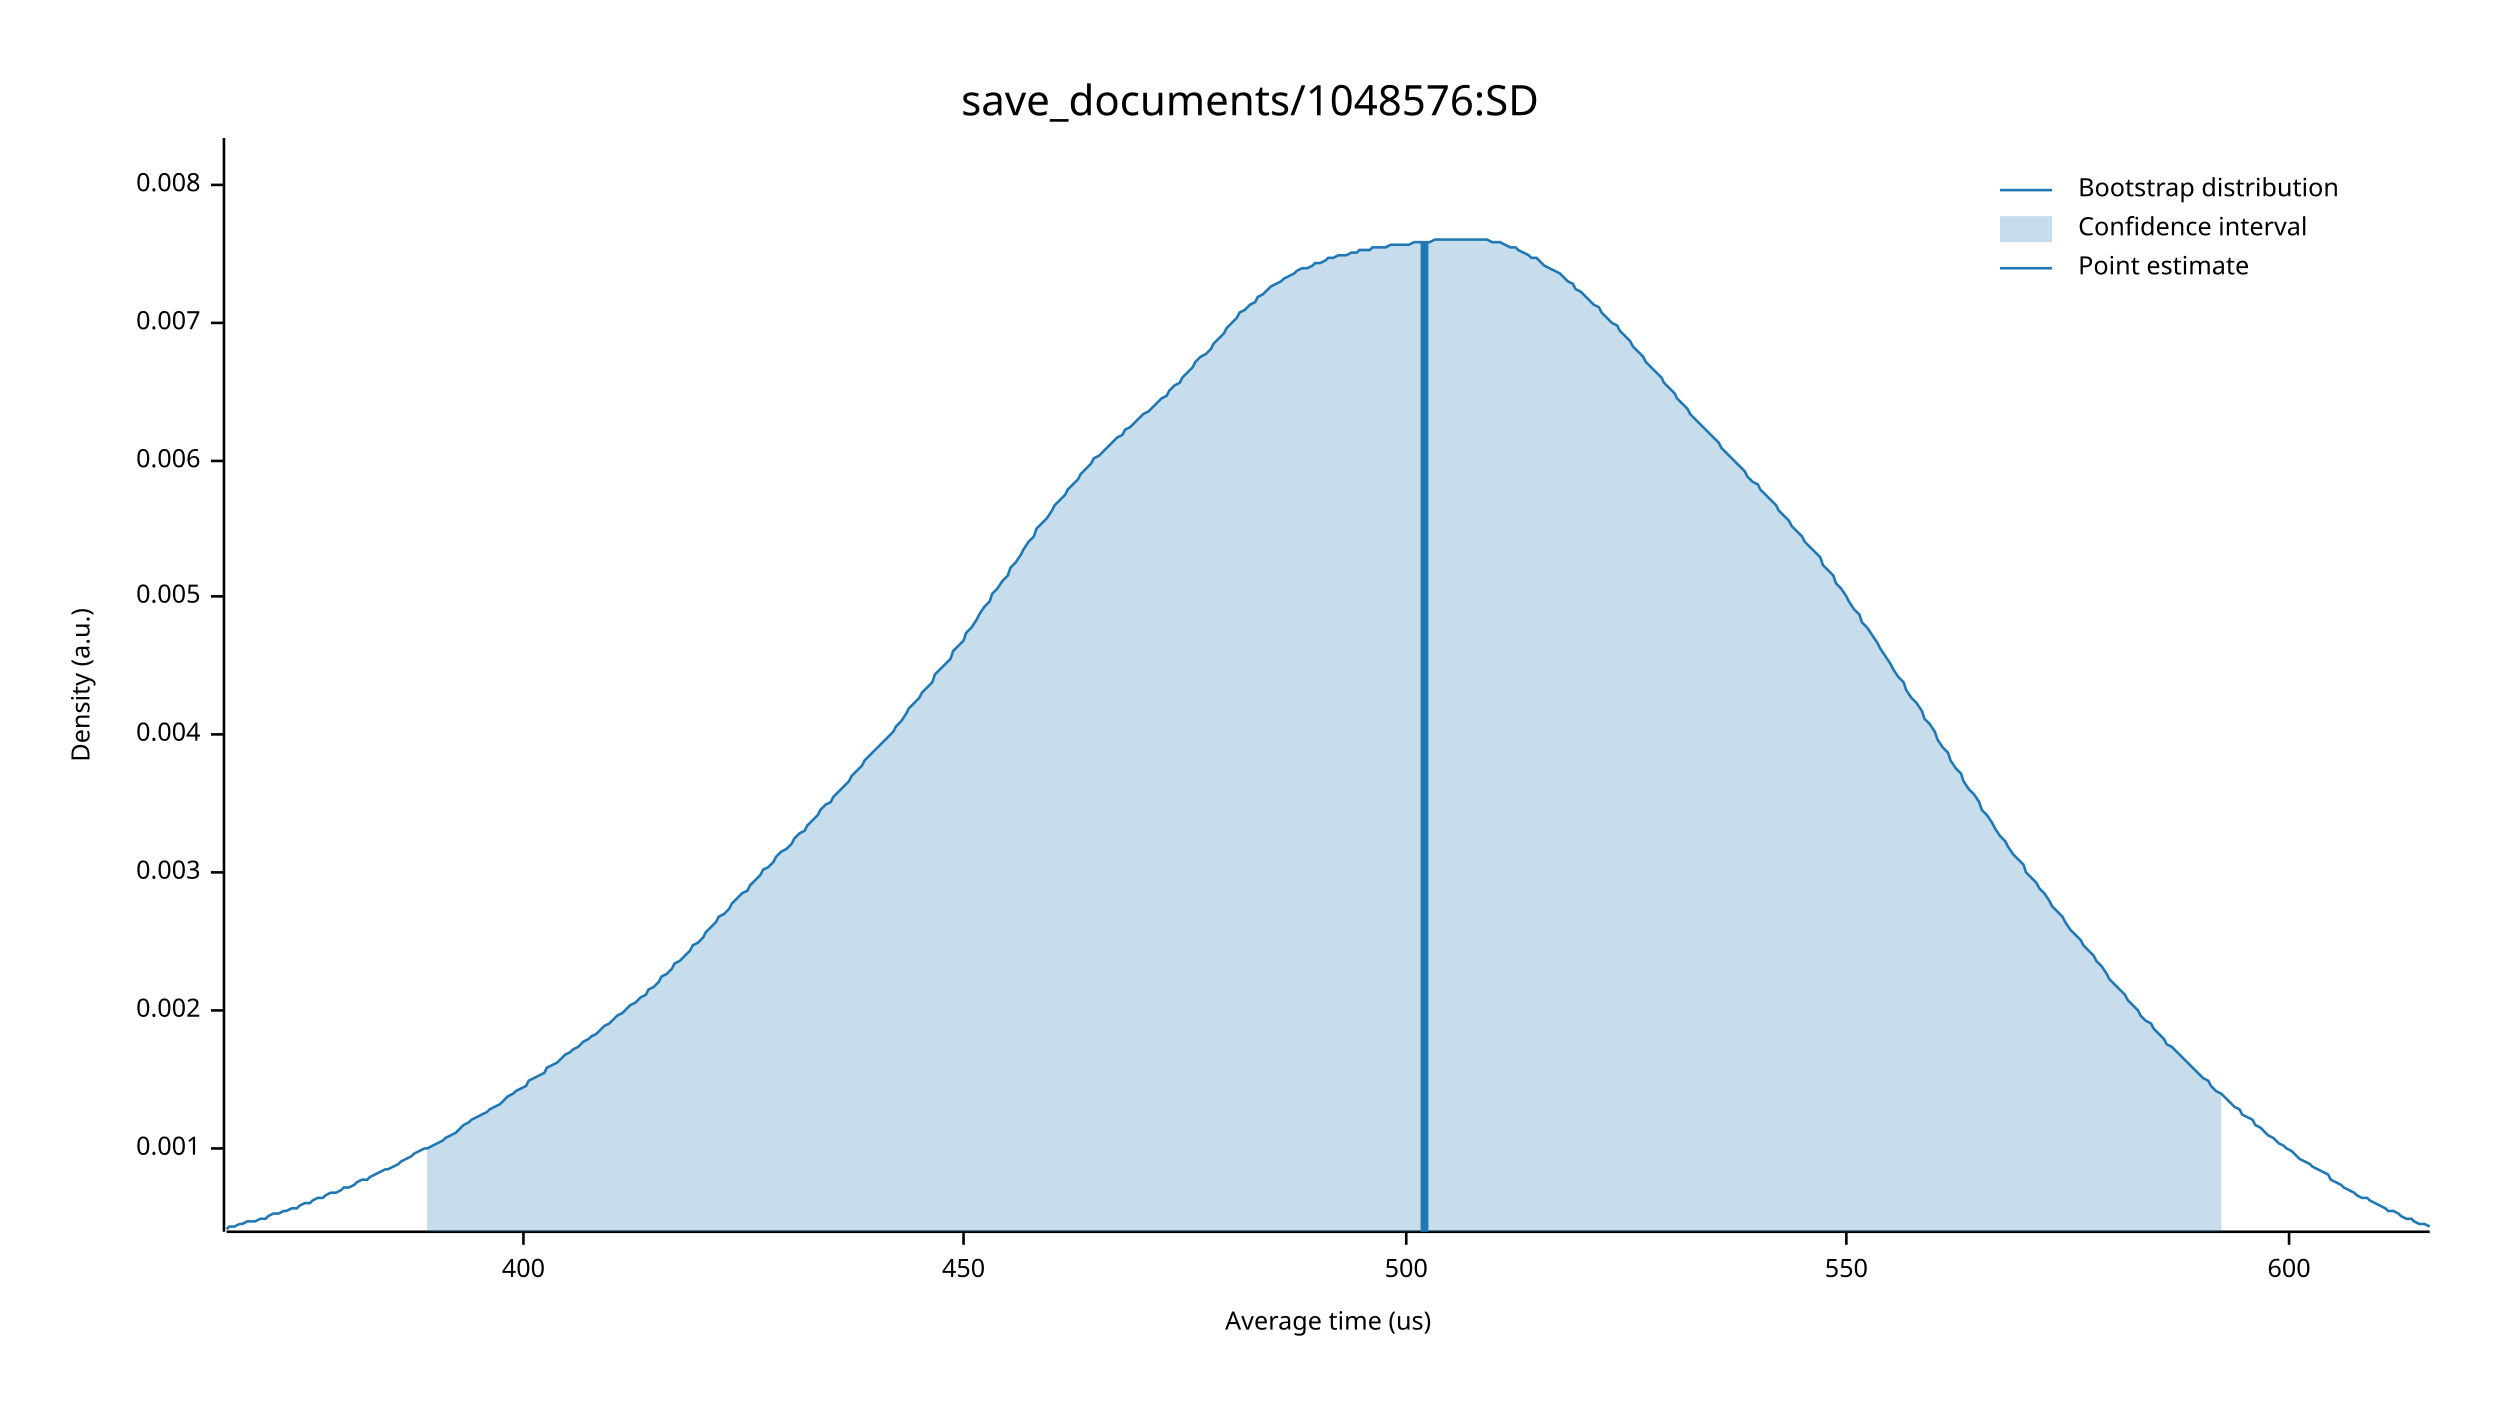
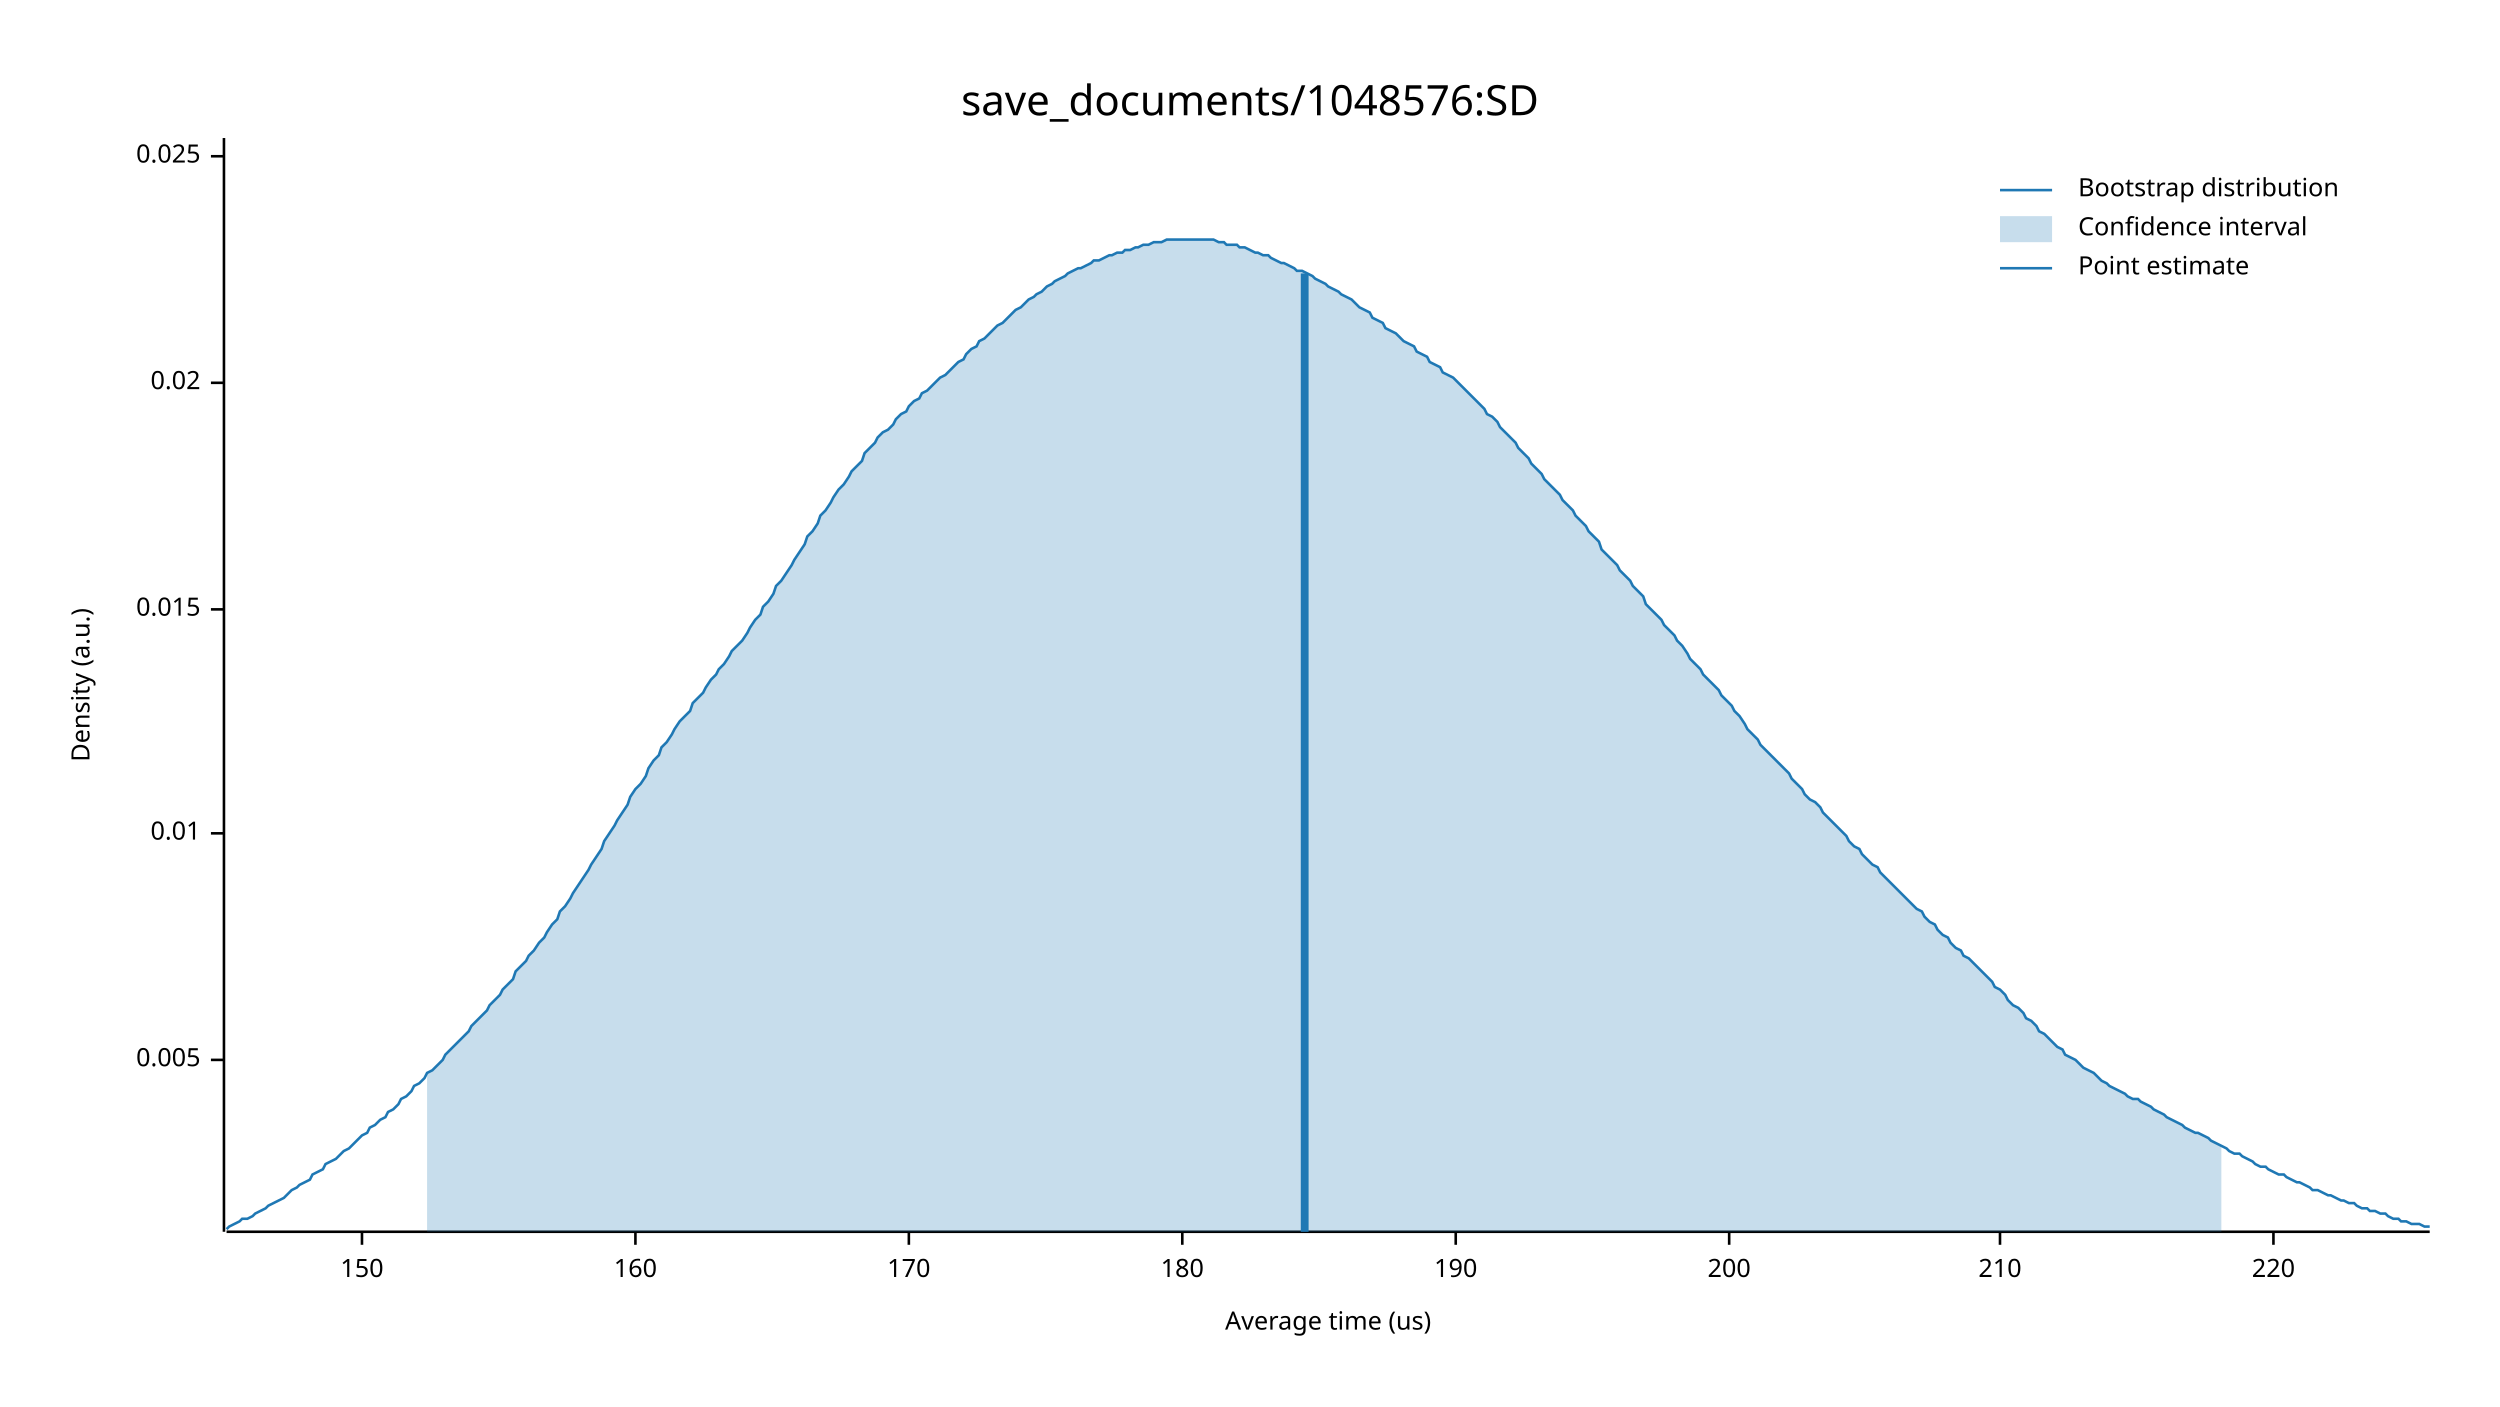
<svg xmlns="http://www.w3.org/2000/svg" width="960" height="540" viewBox="0 0 960 540">
  <text x="480" y="32" dy="0.76em" text-anchor="middle" font-family="sans-serif" font-size="16.129" opacity="1" fill="#000000">
save_documents/1048576:SD
</text>
  <text x="27" y="263" dy="0.76em" text-anchor="middle" font-family="sans-serif" font-size="9.677" opacity="1" fill="#000000" transform="rotate(270, 27, 263)">
Density (a.u.)
</text>
  <text x="510" y="513" dy="-0.5ex" text-anchor="middle" font-family="sans-serif" font-size="9.677" opacity="1" fill="#000000">
Average time (us)
</text>
  <polyline fill="none" opacity="1" stroke="#000000" stroke-width="1" points="86,53 86,473 " />
-   <text x="77" y="441" dy="0.5ex" text-anchor="end" font-family="sans-serif" font-size="9.677" opacity="1" fill="#000000">
- 0.001
- </text>
-   <polyline fill="none" opacity="1" stroke="#000000" stroke-width="1" points="81,441 86,441 " />
-   <text x="77" y="388" dy="0.5ex" text-anchor="end" font-family="sans-serif" font-size="9.677" opacity="1" fill="#000000">
- 0.002
- </text>
-   <polyline fill="none" opacity="1" stroke="#000000" stroke-width="1" points="81,388 86,388 " />
-   <text x="77" y="335" dy="0.5ex" text-anchor="end" font-family="sans-serif" font-size="9.677" opacity="1" fill="#000000">
- 0.003
- </text>
-   <polyline fill="none" opacity="1" stroke="#000000" stroke-width="1" points="81,335 86,335 " />
-   <text x="77" y="282" dy="0.5ex" text-anchor="end" font-family="sans-serif" font-size="9.677" opacity="1" fill="#000000">
- 0.004
- </text>
-   <polyline fill="none" opacity="1" stroke="#000000" stroke-width="1" points="81,282 86,282 " />
-   <text x="77" y="229" dy="0.5ex" text-anchor="end" font-family="sans-serif" font-size="9.677" opacity="1" fill="#000000">
+   <text x="77" y="407" dy="0.5ex" text-anchor="end" font-family="sans-serif" font-size="9.677" opacity="1" fill="#000000">
0.005
</text>
-   <polyline fill="none" opacity="1" stroke="#000000" stroke-width="1" points="81,229 86,229 " />
-   <text x="77" y="177" dy="0.5ex" text-anchor="end" font-family="sans-serif" font-size="9.677" opacity="1" fill="#000000">
- 0.006
+   <polyline fill="none" opacity="1" stroke="#000000" stroke-width="1" points="81,407 86,407 " />
+   <text x="77" y="320" dy="0.5ex" text-anchor="end" font-family="sans-serif" font-size="9.677" opacity="1" fill="#000000">
+ 0.01
</text>
-   <polyline fill="none" opacity="1" stroke="#000000" stroke-width="1" points="81,177 86,177 " />
-   <text x="77" y="124" dy="0.5ex" text-anchor="end" font-family="sans-serif" font-size="9.677" opacity="1" fill="#000000">
- 0.007
+   <polyline fill="none" opacity="1" stroke="#000000" stroke-width="1" points="81,320 86,320 " />
+   <text x="77" y="234" dy="0.5ex" text-anchor="end" font-family="sans-serif" font-size="9.677" opacity="1" fill="#000000">
+ 0.015
</text>
-   <polyline fill="none" opacity="1" stroke="#000000" stroke-width="1" points="81,124 86,124 " />
-   <text x="77" y="71" dy="0.5ex" text-anchor="end" font-family="sans-serif" font-size="9.677" opacity="1" fill="#000000">
- 0.008
+   <polyline fill="none" opacity="1" stroke="#000000" stroke-width="1" points="81,234 86,234 " />
+   <text x="77" y="147" dy="0.5ex" text-anchor="end" font-family="sans-serif" font-size="9.677" opacity="1" fill="#000000">
+ 0.02
</text>
-   <polyline fill="none" opacity="1" stroke="#000000" stroke-width="1" points="81,71 86,71 " />
+   <polyline fill="none" opacity="1" stroke="#000000" stroke-width="1" points="81,147 86,147 " />
+   <text x="77" y="60" dy="0.5ex" text-anchor="end" font-family="sans-serif" font-size="9.677" opacity="1" fill="#000000">
+ 0.025
+ </text>
+   <polyline fill="none" opacity="1" stroke="#000000" stroke-width="1" points="81,60 86,60 " />
  <polyline fill="none" opacity="1" stroke="#000000" stroke-width="1" points="87,473 933,473 " />
-   <text x="201" y="483" dy="0.76em" text-anchor="middle" font-family="sans-serif" font-size="9.677" opacity="1" fill="#000000">
- 400
+   <text x="139" y="483" dy="0.76em" text-anchor="middle" font-family="sans-serif" font-size="9.677" opacity="1" fill="#000000">
+ 150
</text>
-   <polyline fill="none" opacity="1" stroke="#000000" stroke-width="1" points="201,473 201,478 " />
-   <text x="370" y="483" dy="0.76em" text-anchor="middle" font-family="sans-serif" font-size="9.677" opacity="1" fill="#000000">
- 450
+   <polyline fill="none" opacity="1" stroke="#000000" stroke-width="1" points="139,473 139,478 " />
+   <text x="244" y="483" dy="0.76em" text-anchor="middle" font-family="sans-serif" font-size="9.677" opacity="1" fill="#000000">
+ 160
</text>
-   <polyline fill="none" opacity="1" stroke="#000000" stroke-width="1" points="370,473 370,478 " />
-   <text x="540" y="483" dy="0.76em" text-anchor="middle" font-family="sans-serif" font-size="9.677" opacity="1" fill="#000000">
- 500
+   <polyline fill="none" opacity="1" stroke="#000000" stroke-width="1" points="244,473 244,478 " />
+   <text x="349" y="483" dy="0.76em" text-anchor="middle" font-family="sans-serif" font-size="9.677" opacity="1" fill="#000000">
+ 170
</text>
-   <polyline fill="none" opacity="1" stroke="#000000" stroke-width="1" points="540,473 540,478 " />
-   <text x="709" y="483" dy="0.76em" text-anchor="middle" font-family="sans-serif" font-size="9.677" opacity="1" fill="#000000">
- 550
+   <polyline fill="none" opacity="1" stroke="#000000" stroke-width="1" points="349,473 349,478 " />
+   <text x="454" y="483" dy="0.76em" text-anchor="middle" font-family="sans-serif" font-size="9.677" opacity="1" fill="#000000">
+ 180
</text>
-   <polyline fill="none" opacity="1" stroke="#000000" stroke-width="1" points="709,473 709,478 " />
-   <text x="879" y="483" dy="0.76em" text-anchor="middle" font-family="sans-serif" font-size="9.677" opacity="1" fill="#000000">
- 600
+   <polyline fill="none" opacity="1" stroke="#000000" stroke-width="1" points="454,473 454,478 " />
+   <text x="559" y="483" dy="0.76em" text-anchor="middle" font-family="sans-serif" font-size="9.677" opacity="1" fill="#000000">
+ 190
</text>
-   <polyline fill="none" opacity="1" stroke="#000000" stroke-width="1" points="879,473 879,478 " />
-   <polyline fill="none" opacity="1" stroke="#1F78B4" stroke-width="1" points="87,472 88,471 90,471 92,470 93,470 95,469 97,469 98,469 100,468 102,468 103,467 105,466 107,466 109,465 110,465 112,464 114,464 115,463 117,462 119,462 120,461 122,460 124,460 125,459 127,458 129,458 131,457 132,456 134,456 136,455 137,454 139,453 141,453 142,452 144,451 146,450 148,449 149,449 151,448 153,447 154,446 156,445 158,444 159,443 161,442 163,441 164,441 166,440 168,439 170,438 171,437 173,436 175,435 176,434 178,432 180,431 181,430 183,429 185,428 187,427 188,426 190,425 192,424 193,423 195,421 197,420 198,419 200,418 202,417 203,415 205,414 207,413 209,412 210,410 212,409 214,408 215,407 217,405 219,404 220,403 222,402 224,400 226,399 227,398 229,397 231,395 232,394 234,393 236,391 237,390 239,389 241,387 242,386 244,385 246,383 248,382 249,380 251,379 253,377 254,375 256,374 258,372 259,370 261,369 263,367 265,365 266,363 268,362 270,360 271,358 273,356 275,354 276,352 278,351 280,349 281,347 283,345 285,343 287,342 288,340 290,338 292,336 293,334 295,333 297,331 298,329 300,327 302,326 304,324 305,322 307,320 309,319 310,317 312,315 314,313 315,311 317,309 319,308 320,306 322,304 324,302 326,300 327,298 329,296 331,294 332,292 334,290 336,288 337,287 339,285 341,283 343,281 344,279 346,277 348,274 349,272 351,270 353,268 354,266 356,264 358,262 359,259 361,257 363,255 365,253 366,250 368,248 370,246 371,243 373,241 375,238 376,236 378,233 380,231 381,228 383,226 385,223 387,221 388,218 390,216 392,213 393,211 395,208 397,206 398,203 400,201 402,199 404,196 405,194 407,192 409,190 410,188 412,186 414,184 415,182 417,180 419,178 420,176 422,175 424,173 426,171 427,170 429,168 431,167 432,165 434,164 436,162 437,161 439,159 441,158 443,156 444,155 446,153 448,152 449,150 451,148 453,147 454,145 456,143 458,141 459,139 461,137 463,136 465,134 466,132 468,130 470,128 471,126 473,124 475,122 476,120 478,119 480,117 482,116 483,114 485,113 487,111 488,110 490,109 492,108 493,107 495,106 497,105 498,104 500,103 502,103 504,102 505,101 507,101 509,100 510,99 512,99 514,98 515,98 517,98 519,97 521,97 522,96 524,96 526,96 527,95 529,95 531,95 532,95 534,94 536,94 537,94 539,94 541,94 543,93 544,93 546,93 548,93 549,93 551,92 553,92 554,92 556,92 558,92 560,92 561,92 563,92 565,92 566,92 568,92 570,92 571,92 573,93 575,93 576,93 578,94 580,95 582,95 583,96 585,97 587,98 588,99 590,99 592,101 593,102 595,103 597,104 599,105 600,106 602,108 604,109 605,111 607,112 609,114 610,115 612,117 614,118 615,120 617,122 619,124 621,125 622,127 624,129 626,131 627,133 629,135 631,137 632,139 634,141 636,143 638,145 639,147 641,149 643,151 644,153 646,155 648,157 649,159 651,161 653,163 654,164 656,166 658,168 660,170 661,172 663,174 665,176 666,177 668,179 670,181 671,183 673,185 675,186 676,188 678,190 680,192 682,194 683,196 685,198 687,200 688,202 690,204 692,206 693,208 695,210 697,212 699,214 700,217 702,219 704,221 705,224 707,226 709,229 710,231 712,234 714,236 715,239 717,241 719,244 721,247 722,249 724,252 726,255 727,257 729,260 731,262 732,265 734,268 736,270 738,273 739,276 741,278 743,281 744,284 746,287 748,289 749,292 751,295 753,297 754,300 756,303 758,305 760,308 761,311 763,313 765,316 766,318 768,321 770,323 771,325 773,328 775,330 777,332 778,335 780,337 782,339 783,341 785,343 787,346 788,348 790,350 792,352 793,354 795,357 797,359 799,361 800,363 802,365 804,367 805,369 807,371 809,374 810,376 812,378 814,380 816,382 817,384 819,386 821,388 822,390 824,392 826,393 827,395 829,397 831,399 832,401 834,402 836,404 838,406 839,407 841,409 843,411 844,412 846,414 848,415 849,417 851,419 853,420 855,422 856,423 858,425 860,426 861,428 863,429 865,430 866,432 868,433 870,435 871,436 873,437 875,439 877,440 878,441 880,442 882,444 883,445 885,446 887,447 888,448 890,449 892,450 894,451 895,453 897,454 899,455 900,456 902,457 904,458 905,459 907,460 909,460 910,461 912,462 914,463 916,464 917,465 919,465 921,466 922,467 924,468 926,468 927,469 929,470 931,470 933,471 " />
-   <polygon opacity="0.25" fill="#1F78B4" points="164,441 166,440 168,439 170,438 171,437 173,436 175,435 176,434 178,432 180,431 181,430 183,429 185,428 187,427 188,426 190,425 192,424 193,423 195,421 197,420 198,419 200,418 202,417 203,415 205,414 207,413 209,412 210,410 212,409 214,408 215,407 217,405 219,404 220,403 222,402 224,400 226,399 227,398 229,397 231,395 232,394 234,393 236,391 237,390 239,389 241,387 242,386 244,385 246,383 248,382 249,380 251,379 253,377 254,375 256,374 258,372 259,370 261,369 263,367 265,365 266,363 268,362 270,360 271,358 273,356 275,354 276,352 278,351 280,349 281,347 283,345 285,343 287,342 288,340 290,338 292,336 293,334 295,333 297,331 298,329 300,327 302,326 304,324 305,322 307,320 309,319 310,317 312,315 314,313 315,311 317,309 319,308 320,306 322,304 324,302 326,300 327,298 329,296 331,294 332,292 334,290 336,288 337,287 339,285 341,283 343,281 344,279 346,277 348,274 349,272 351,270 353,268 354,266 356,264 358,262 359,259 361,257 363,255 365,253 366,250 368,248 370,246 371,243 373,241 375,238 376,236 378,233 380,231 381,228 383,226 385,223 387,221 388,218 390,216 392,213 393,211 395,208 397,206 398,203 400,201 402,199 404,196 405,194 407,192 409,190 410,188 412,186 414,184 415,182 417,180 419,178 420,176 422,175 424,173 426,171 427,170 429,168 431,167 432,165 434,164 436,162 437,161 439,159 441,158 443,156 444,155 446,153 448,152 449,150 451,148 453,147 454,145 456,143 458,141 459,139 461,137 463,136 465,134 466,132 468,130 470,128 471,126 473,124 475,122 476,120 478,119 480,117 482,116 483,114 485,113 487,111 488,110 490,109 492,108 493,107 495,106 497,105 498,104 500,103 502,103 504,102 505,101 507,101 509,100 510,99 512,99 514,98 515,98 517,98 519,97 521,97 522,96 524,96 526,96 527,95 529,95 531,95 532,95 534,94 536,94 537,94 539,94 541,94 543,93 544,93 546,93 548,93 549,93 551,92 553,92 554,92 556,92 558,92 560,92 561,92 563,92 565,92 566,92 568,92 570,92 571,92 573,93 575,93 576,93 578,94 580,95 582,95 583,96 585,97 587,98 588,99 590,99 592,101 593,102 595,103 597,104 599,105 600,106 602,108 604,109 605,111 607,112 609,114 610,115 612,117 614,118 615,120 617,122 619,124 621,125 622,127 624,129 626,131 627,133 629,135 631,137 632,139 634,141 636,143 638,145 639,147 641,149 643,151 644,153 646,155 648,157 649,159 651,161 653,163 654,164 656,166 658,168 660,170 661,172 663,174 665,176 666,177 668,179 670,181 671,183 673,185 675,186 676,188 678,190 680,192 682,194 683,196 685,198 687,200 688,202 690,204 692,206 693,208 695,210 697,212 699,214 700,217 702,219 704,221 705,224 707,226 709,229 710,231 712,234 714,236 715,239 717,241 719,244 721,247 722,249 724,252 726,255 727,257 729,260 731,262 732,265 734,268 736,270 738,273 739,276 741,278 743,281 744,284 746,287 748,289 749,292 751,295 753,297 754,300 756,303 758,305 760,308 761,311 763,313 765,316 766,318 768,321 770,323 771,325 773,328 775,330 777,332 778,335 780,337 782,339 783,341 785,343 787,346 788,348 790,350 792,352 793,354 795,357 797,359 799,361 800,363 802,365 804,367 805,369 807,371 809,374 810,376 812,378 814,380 816,382 817,384 819,386 821,388 822,390 824,392 826,393 827,395 829,397 831,399 832,401 834,402 836,404 838,406 839,407 841,409 843,411 844,412 846,414 848,415 849,417 851,419 853,420 853,473 164,473 " />
-   <polyline fill="none" opacity="1" stroke="#1F78B4" stroke-width="3" points="547,473 547,93 " />
+   <polyline fill="none" opacity="1" stroke="#000000" stroke-width="1" points="559,473 559,478 " />
+   <text x="664" y="483" dy="0.76em" text-anchor="middle" font-family="sans-serif" font-size="9.677" opacity="1" fill="#000000">
+ 200
+ </text>
+   <polyline fill="none" opacity="1" stroke="#000000" stroke-width="1" points="664,473 664,478 " />
+   <text x="768" y="483" dy="0.76em" text-anchor="middle" font-family="sans-serif" font-size="9.677" opacity="1" fill="#000000">
+ 210
+ </text>
+   <polyline fill="none" opacity="1" stroke="#000000" stroke-width="1" points="768,473 768,478 " />
+   <text x="873" y="483" dy="0.76em" text-anchor="middle" font-family="sans-serif" font-size="9.677" opacity="1" fill="#000000">
+ 220
+ </text>
+   <polyline fill="none" opacity="1" stroke="#000000" stroke-width="1" points="873,473 873,478 " />
+   <polyline fill="none" opacity="1" stroke="#1F78B4" stroke-width="1" points="87,472 88,471 90,470 92,469 93,468 95,468 97,467 98,466 100,465 102,464 103,463 105,462 107,461 109,460 110,459 112,457 114,456 115,455 117,454 119,453 120,451 122,450 124,449 125,447 127,446 129,445 131,443 132,442 134,441 136,439 137,438 139,436 141,435 142,433 144,432 146,430 148,429 149,427 151,426 153,424 154,422 156,421 158,419 159,417 161,416 163,414 164,412 166,411 168,409 170,407 171,405 173,403 175,401 176,400 178,398 180,396 181,394 183,392 185,390 187,388 188,386 190,384 192,382 193,380 195,378 197,376 198,373 200,371 202,369 203,367 205,365 207,362 209,360 210,358 212,355 214,353 215,350 217,348 219,345 220,343 222,340 224,337 226,334 227,332 229,329 231,326 232,323 234,320 236,317 237,315 239,312 241,309 242,306 244,303 246,301 248,298 249,295 251,292 253,290 254,287 256,285 258,282 259,280 261,277 263,275 265,273 266,270 268,268 270,266 271,264 273,261 275,259 276,257 278,255 280,252 281,250 283,248 285,246 287,243 288,241 290,238 292,236 293,233 295,231 297,228 298,225 300,223 302,220 304,217 305,215 307,212 309,209 310,206 312,204 314,201 315,198 317,196 319,193 320,191 322,188 324,186 326,183 327,181 329,179 331,177 332,174 334,172 336,170 337,168 339,166 341,165 343,163 344,161 346,159 348,158 349,156 351,154 353,153 354,151 356,150 358,148 359,147 361,145 363,144 365,142 366,141 368,139 370,138 371,136 373,134 375,133 376,131 378,130 380,128 381,127 383,125 385,124 387,122 388,121 390,119 392,118 393,117 395,115 397,114 398,113 400,112 402,110 404,109 405,108 407,107 409,106 410,105 412,104 414,103 415,103 417,102 419,101 420,100 422,100 424,99 426,98 427,98 429,97 431,97 432,96 434,96 436,95 437,95 439,94 441,94 443,93 444,93 446,93 448,92 449,92 451,92 453,92 454,92 456,92 458,92 459,92 461,92 463,92 465,92 466,92 468,93 470,93 471,94 473,94 475,94 476,95 478,95 480,96 482,97 483,97 485,98 487,98 488,99 490,100 492,101 493,101 495,102 497,103 498,104 500,104 502,105 504,106 505,107 507,108 509,109 510,110 512,111 514,112 515,113 517,114 519,115 521,117 522,118 524,119 526,120 527,122 529,123 531,124 532,126 534,127 536,128 537,129 539,131 541,132 543,133 544,135 546,136 548,137 549,139 551,140 553,141 554,143 556,144 558,145 560,147 561,148 563,150 565,152 566,153 568,155 570,157 571,159 573,160 575,162 576,164 578,166 580,168 582,170 583,172 585,174 587,176 588,178 590,180 592,182 593,184 595,186 597,188 599,190 600,192 602,194 604,196 605,198 607,200 609,202 610,204 612,206 614,208 615,211 617,213 619,215 621,217 622,219 624,221 626,223 627,225 629,227 631,229 632,232 634,234 636,236 638,238 639,240 641,242 643,244 644,246 646,248 648,251 649,253 651,255 653,257 654,259 656,261 658,263 660,265 661,267 663,269 665,271 666,273 668,275 670,278 671,280 673,282 675,284 676,286 678,288 680,290 682,292 683,293 685,295 687,297 688,299 690,301 692,303 693,305 695,307 697,308 699,310 700,312 702,314 704,316 705,317 707,319 709,321 710,323 712,325 714,326 715,328 717,330 719,332 721,333 722,335 724,337 726,339 727,340 729,342 731,344 732,345 734,347 736,349 738,350 739,352 741,354 743,355 744,357 746,359 748,360 749,362 751,364 753,365 754,367 756,368 758,370 760,372 761,373 763,375 765,377 766,379 768,380 770,382 771,384 773,386 775,387 777,389 778,391 780,392 782,394 783,396 785,397 787,399 788,400 790,402 792,403 793,405 795,406 797,407 799,409 800,410 802,411 804,412 805,413 807,415 809,416 810,417 812,418 814,419 816,420 817,421 819,422 821,422 822,423 824,424 826,425 827,426 829,427 831,428 832,429 834,430 836,431 838,432 839,433 841,434 843,435 844,435 846,436 848,437 849,438 851,439 853,440 855,441 856,442 858,443 860,443 861,444 863,445 865,446 866,447 868,448 870,448 871,449 873,450 875,451 877,451 878,452 880,453 882,454 883,454 885,455 887,456 888,457 890,457 892,458 894,459 895,459 897,460 899,461 900,461 902,462 904,462 905,463 907,464 909,464 910,465 912,465 914,466 916,466 917,467 919,468 921,468 922,469 924,469 926,470 927,470 929,470 931,471 933,471 " />
+   <polygon opacity="0.25" fill="#1F78B4" points="164,412 166,411 168,409 170,407 171,405 173,403 175,401 176,400 178,398 180,396 181,394 183,392 185,390 187,388 188,386 190,384 192,382 193,380 195,378 197,376 198,373 200,371 202,369 203,367 205,365 207,362 209,360 210,358 212,355 214,353 215,350 217,348 219,345 220,343 222,340 224,337 226,334 227,332 229,329 231,326 232,323 234,320 236,317 237,315 239,312 241,309 242,306 244,303 246,301 248,298 249,295 251,292 253,290 254,287 256,285 258,282 259,280 261,277 263,275 265,273 266,270 268,268 270,266 271,264 273,261 275,259 276,257 278,255 280,252 281,250 283,248 285,246 287,243 288,241 290,238 292,236 293,233 295,231 297,228 298,225 300,223 302,220 304,217 305,215 307,212 309,209 310,206 312,204 314,201 315,198 317,196 319,193 320,191 322,188 324,186 326,183 327,181 329,179 331,177 332,174 334,172 336,170 337,168 339,166 341,165 343,163 344,161 346,159 348,158 349,156 351,154 353,153 354,151 356,150 358,148 359,147 361,145 363,144 365,142 366,141 368,139 370,138 371,136 373,134 375,133 376,131 378,130 380,128 381,127 383,125 385,124 387,122 388,121 390,119 392,118 393,117 395,115 397,114 398,113 400,112 402,110 404,109 405,108 407,107 409,106 410,105 412,104 414,103 415,103 417,102 419,101 420,100 422,100 424,99 426,98 427,98 429,97 431,97 432,96 434,96 436,95 437,95 439,94 441,94 443,93 444,93 446,93 448,92 449,92 451,92 453,92 454,92 456,92 458,92 459,92 461,92 463,92 465,92 466,92 468,93 470,93 471,94 473,94 475,94 476,95 478,95 480,96 482,97 483,97 485,98 487,98 488,99 490,100 492,101 493,101 495,102 497,103 498,104 500,104 502,105 504,106 505,107 507,108 509,109 510,110 512,111 514,112 515,113 517,114 519,115 521,117 522,118 524,119 526,120 527,122 529,123 531,124 532,126 534,127 536,128 537,129 539,131 541,132 543,133 544,135 546,136 548,137 549,139 551,140 553,141 554,143 556,144 558,145 560,147 561,148 563,150 565,152 566,153 568,155 570,157 571,159 573,160 575,162 576,164 578,166 580,168 582,170 583,172 585,174 587,176 588,178 590,180 592,182 593,184 595,186 597,188 599,190 600,192 602,194 604,196 605,198 607,200 609,202 610,204 612,206 614,208 615,211 617,213 619,215 621,217 622,219 624,221 626,223 627,225 629,227 631,229 632,232 634,234 636,236 638,238 639,240 641,242 643,244 644,246 646,248 648,251 649,253 651,255 653,257 654,259 656,261 658,263 660,265 661,267 663,269 665,271 666,273 668,275 670,278 671,280 673,282 675,284 676,286 678,288 680,290 682,292 683,293 685,295 687,297 688,299 690,301 692,303 693,305 695,307 697,308 699,310 700,312 702,314 704,316 705,317 707,319 709,321 710,323 712,325 714,326 715,328 717,330 719,332 721,333 722,335 724,337 726,339 727,340 729,342 731,344 732,345 734,347 736,349 738,350 739,352 741,354 743,355 744,357 746,359 748,360 749,362 751,364 753,365 754,367 756,368 758,370 760,372 761,373 763,375 765,377 766,379 768,380 770,382 771,384 773,386 775,387 777,389 778,391 780,392 782,394 783,396 785,397 787,399 788,400 790,402 792,403 793,405 795,406 797,407 799,409 800,410 802,411 804,412 805,413 807,415 809,416 810,417 812,418 814,419 816,420 817,421 819,422 821,422 822,423 824,424 826,425 827,426 829,427 831,428 832,429 834,430 836,431 838,432 839,433 841,434 843,435 844,435 846,436 848,437 849,438 851,439 853,440 853,473 164,473 " />
+   <polyline fill="none" opacity="1" stroke="#1F78B4" stroke-width="3" points="501,473 501,105 " />
  <text x="798" y="68" dy="0.76em" text-anchor="start" font-family="sans-serif" font-size="9.677" opacity="1" fill="#000000">
Bootstrap distribution
</text>
  <text x="798" y="83" dy="0.76em" text-anchor="start" font-family="sans-serif" font-size="9.677" opacity="1" fill="#000000">
Confidence interval
</text>
  <text x="798" y="98" dy="0.76em" text-anchor="start" font-family="sans-serif" font-size="9.677" opacity="1" fill="#000000">
Point estimate
</text>
  <polyline fill="none" opacity="1" stroke="#1F78B4" stroke-width="1" points="768,73 788,73 " />
  <rect x="768" y="83" width="20" height="10" opacity="0.25" fill="#1F78B4" stroke="none" />
  <polyline fill="none" opacity="1" stroke="#1F78B4" stroke-width="1" points="768,103 788,103 " />
</svg>
